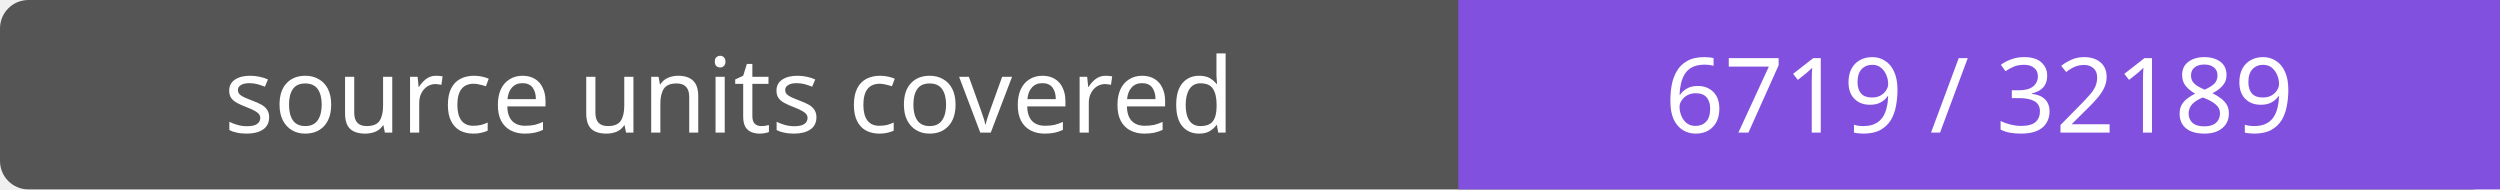
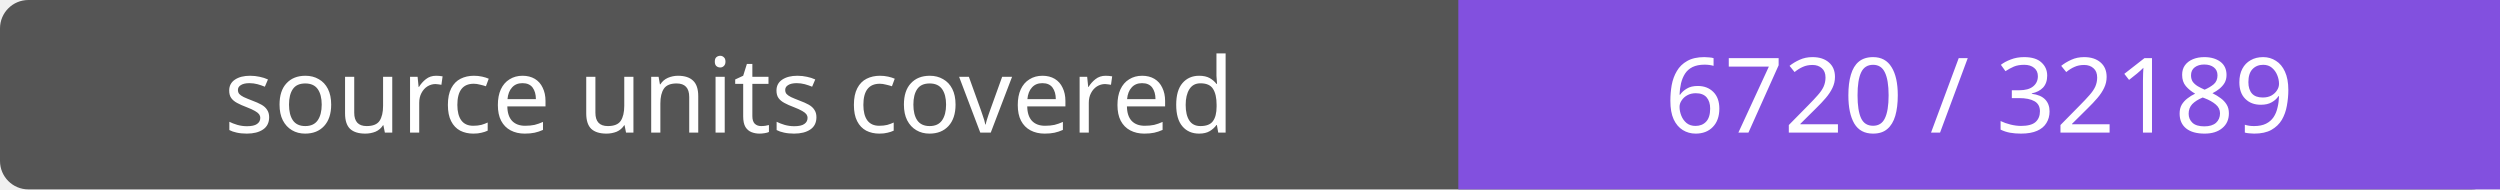
- <svg xmlns="http://www.w3.org/2000/svg" width="264" height="20" role="img" aria-label="source units covered: 6719 / 32189">
+ <svg xmlns="http://www.w3.org/2000/svg" width="264" height="20" role="img" aria-label="source units covered: 6720 / 32189">
  <rect width="264" height="20" rx="3" fill="#555" />
  <path fill="#8250df" d="M154 0h110v20H154z" />
  <g fill="#fff" text-anchor="middle" font-family="Verdana,sans-serif" font-size="11">
    <text x="77.0" y="14">source units covered</text>
-     <text x="209.0" y="14">6719 / 32189</text>
+     <text x="209.0" y="14">6720 / 32189</text>
  </g>
</svg>
